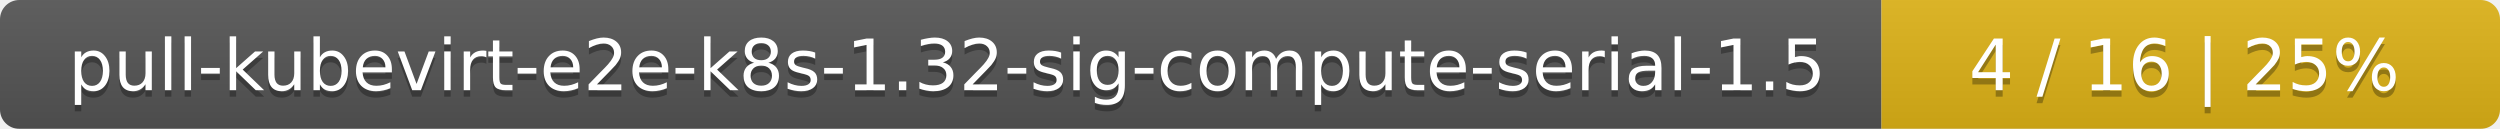
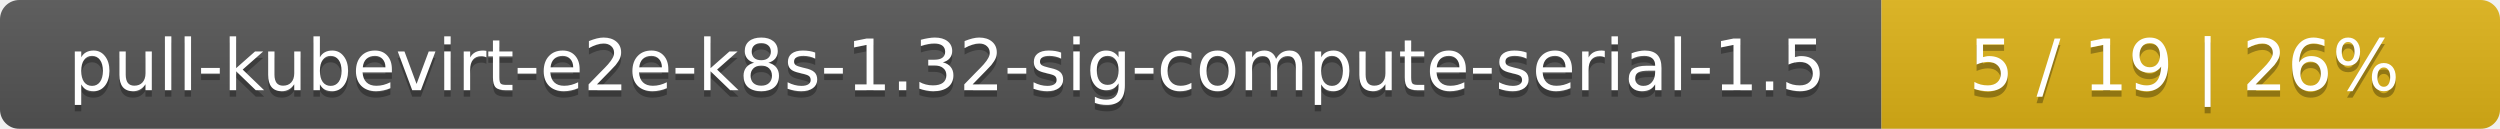
<svg xmlns="http://www.w3.org/2000/svg" width="388" height="20">
  <linearGradient id="smooth" x2="0" y2="100%">
    <stop offset="0" stop-color="#bbb" stop-opacity=".1" />
    <stop offset="1" stop-opacity=".1" />
  </linearGradient>
  <mask id="round">
    <rect width="388" height="20" rx="3" fill="#fff" />
  </mask>
  <g mask="url(#round)">
    <rect width="292" height="20" fill="#555" />
    <rect x="292" width="96" height="20" fill="#dfb317" />
    <rect width="388" height="20" fill="url(#smooth)" />
  </g>
  <g fill="#fff" text-anchor="middle" font-family="DejaVu Sans,Verdana,Geneva,sans-serif" font-size="11">
    <text x="147" y="15" fill="#010101" fill-opacity=".3">pull-kubevirt-e2e-k8s-1.32-sig-compute-serial-1.5</text>
    <text x="147" y="14">pull-kubevirt-e2e-k8s-1.32-sig-compute-serial-1.5</text>
-     <text x="339" y="15" fill="#010101" fill-opacity=".3">4 / 16    |    25%</text>
-     <text x="339" y="14">4 / 16    |    25%</text>
+     <text x="339" y="15" fill="#010101" fill-opacity=".3">5 / 19    |    26%</text>
+     <text x="339" y="14">5 / 19    |    26%</text>
  </g>
</svg>
